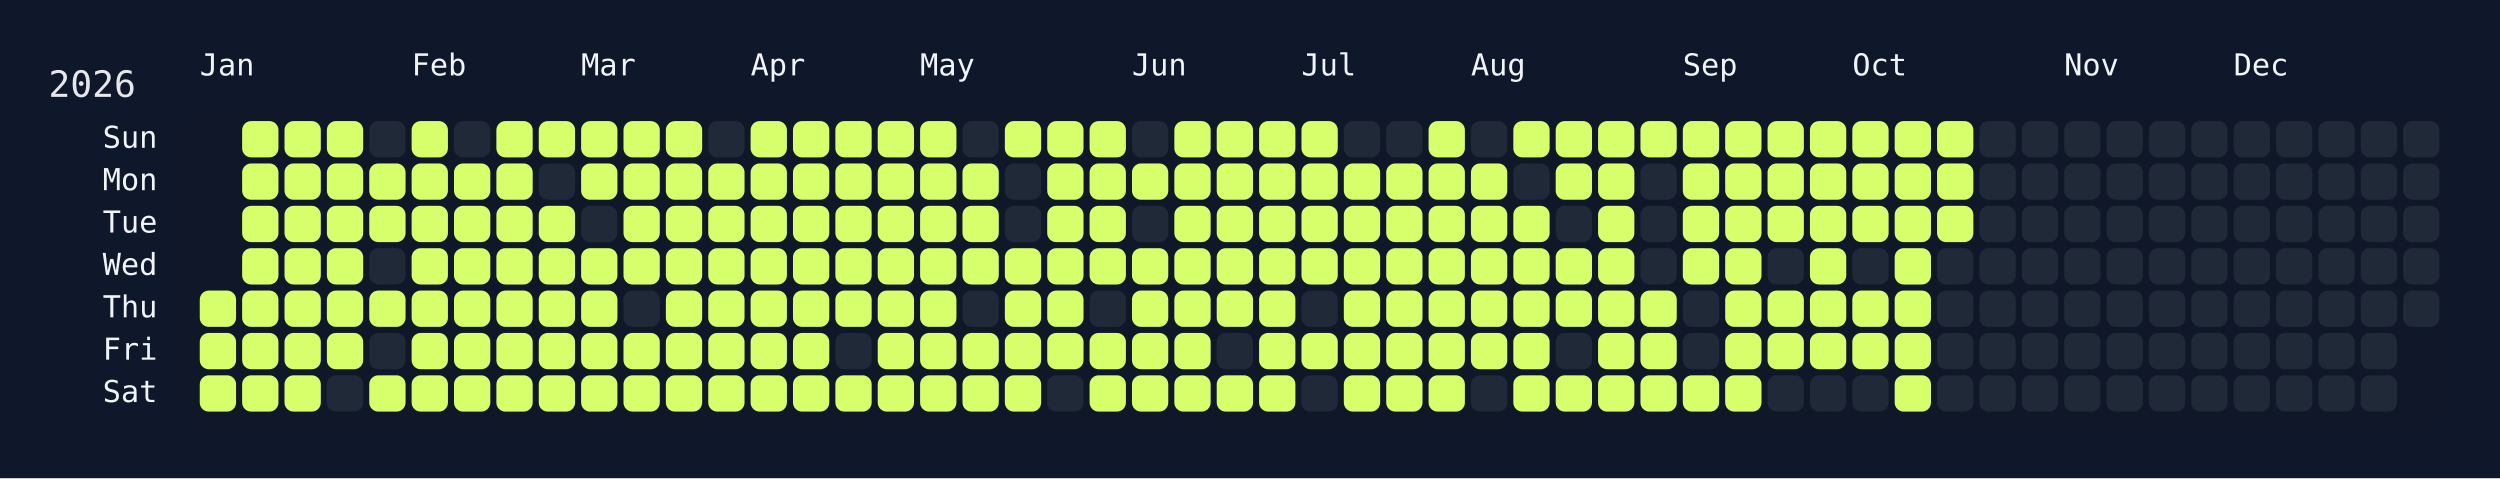
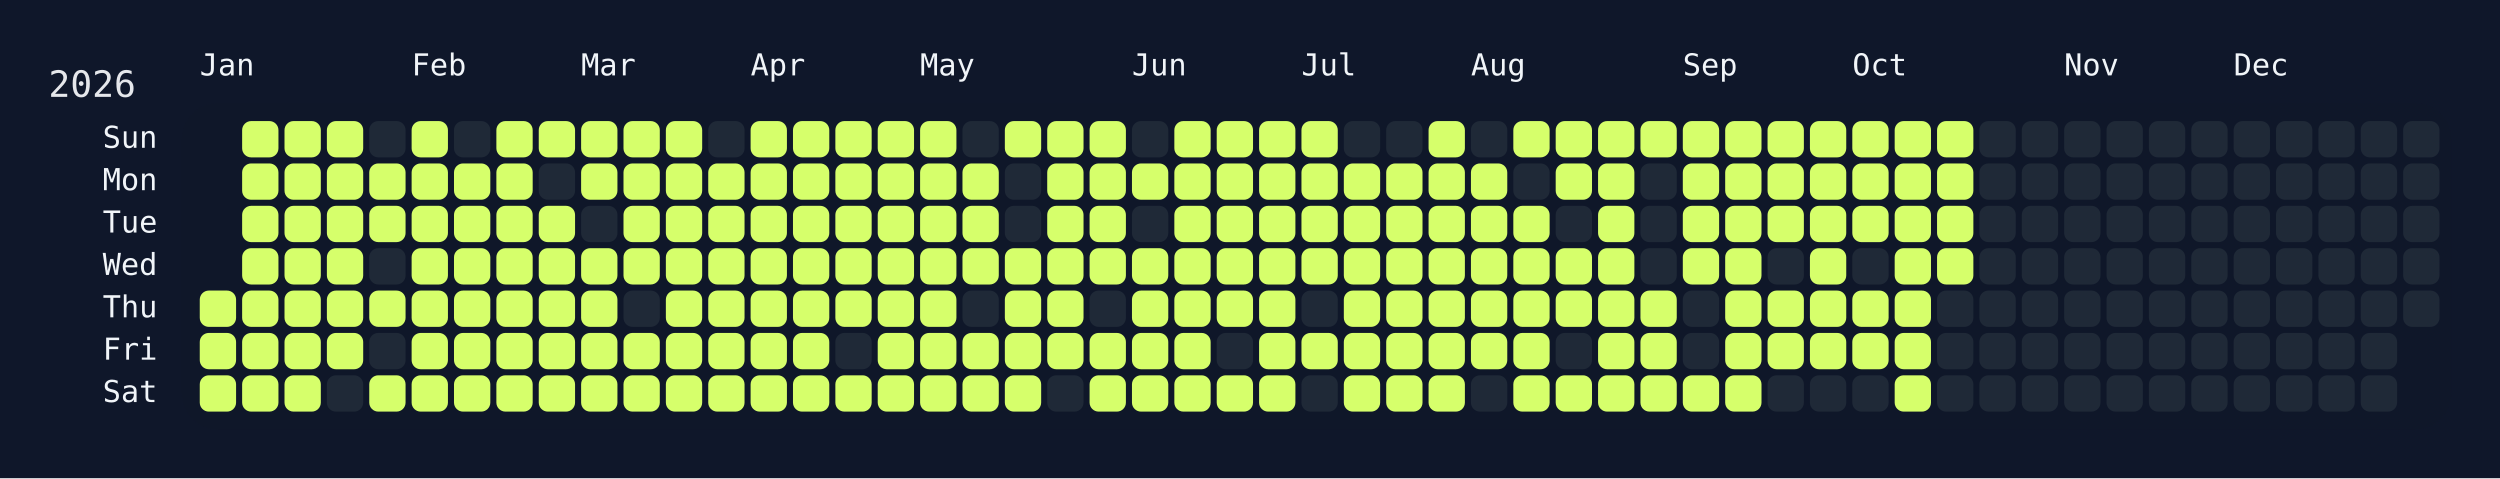
<svg xmlns="http://www.w3.org/2000/svg" width="826" height="158" viewBox="0 0 826 158">
  <rect width="826" height="158" fill="#0f172a" />
  <rect x="60" y="34" width="750" height="108" rx="12" ry="12" fill="rgba(15, 23, 42, 0.8)" />
  <text x="16" y="32" font-size="12" fill="#e5e7eb" font-family="JetBrains Mono, ui-monospace, SFMono-Regular, Menlo, Monaco, Consolas, monospace">2026</text>
  <text x="66" y="18" font-size="10" fill="#f1f5f9" font-family="JetBrains Mono, ui-monospace, SFMono-Regular, Menlo, Monaco, Consolas, monospace" dominant-baseline="hanging">Jan</text>
  <text x="136" y="18" font-size="10" fill="#f1f5f9" font-family="JetBrains Mono, ui-monospace, SFMono-Regular, Menlo, Monaco, Consolas, monospace" dominant-baseline="hanging">Feb</text>
  <text x="192" y="18" font-size="10" fill="#f1f5f9" font-family="JetBrains Mono, ui-monospace, SFMono-Regular, Menlo, Monaco, Consolas, monospace" dominant-baseline="hanging">Mar</text>
  <text x="248" y="18" font-size="10" fill="#f1f5f9" font-family="JetBrains Mono, ui-monospace, SFMono-Regular, Menlo, Monaco, Consolas, monospace" dominant-baseline="hanging">Apr</text>
  <text x="304" y="18" font-size="10" fill="#f1f5f9" font-family="JetBrains Mono, ui-monospace, SFMono-Regular, Menlo, Monaco, Consolas, monospace" dominant-baseline="hanging">May</text>
  <text x="374" y="18" font-size="10" fill="#f1f5f9" font-family="JetBrains Mono, ui-monospace, SFMono-Regular, Menlo, Monaco, Consolas, monospace" dominant-baseline="hanging">Jun</text>
  <text x="430" y="18" font-size="10" fill="#f1f5f9" font-family="JetBrains Mono, ui-monospace, SFMono-Regular, Menlo, Monaco, Consolas, monospace" dominant-baseline="hanging">Jul</text>
  <text x="486" y="18" font-size="10" fill="#f1f5f9" font-family="JetBrains Mono, ui-monospace, SFMono-Regular, Menlo, Monaco, Consolas, monospace" dominant-baseline="hanging">Aug</text>
  <text x="556" y="18" font-size="10" fill="#f1f5f9" font-family="JetBrains Mono, ui-monospace, SFMono-Regular, Menlo, Monaco, Consolas, monospace" dominant-baseline="hanging">Sep</text>
  <text x="612" y="18" font-size="10" fill="#f1f5f9" font-family="JetBrains Mono, ui-monospace, SFMono-Regular, Menlo, Monaco, Consolas, monospace" dominant-baseline="hanging">Oct</text>
  <text x="682" y="18" font-size="10" fill="#f1f5f9" font-family="JetBrains Mono, ui-monospace, SFMono-Regular, Menlo, Monaco, Consolas, monospace" dominant-baseline="hanging">Nov</text>
  <text x="738" y="18" font-size="10" fill="#f1f5f9" font-family="JetBrains Mono, ui-monospace, SFMono-Regular, Menlo, Monaco, Consolas, monospace" dominant-baseline="hanging">Dec</text>
  <text x="52" y="46.0" font-size="10" fill="#f1f5f9" font-family="JetBrains Mono, ui-monospace, SFMono-Regular, Menlo, Monaco, Consolas, monospace" text-anchor="end" dominant-baseline="middle">Sun</text>
  <text x="52" y="60.0" font-size="10" fill="#f1f5f9" font-family="JetBrains Mono, ui-monospace, SFMono-Regular, Menlo, Monaco, Consolas, monospace" text-anchor="end" dominant-baseline="middle">Mon</text>
  <text x="52" y="74.0" font-size="10" fill="#f1f5f9" font-family="JetBrains Mono, ui-monospace, SFMono-Regular, Menlo, Monaco, Consolas, monospace" text-anchor="end" dominant-baseline="middle">Tue</text>
  <text x="52" y="88.0" font-size="10" fill="#f1f5f9" font-family="JetBrains Mono, ui-monospace, SFMono-Regular, Menlo, Monaco, Consolas, monospace" text-anchor="end" dominant-baseline="middle">Wed</text>
  <text x="52" y="102.0" font-size="10" fill="#f1f5f9" font-family="JetBrains Mono, ui-monospace, SFMono-Regular, Menlo, Monaco, Consolas, monospace" text-anchor="end" dominant-baseline="middle">Thu</text>
  <text x="52" y="116.0" font-size="10" fill="#f1f5f9" font-family="JetBrains Mono, ui-monospace, SFMono-Regular, Menlo, Monaco, Consolas, monospace" text-anchor="end" dominant-baseline="middle">Fri</text>
  <text x="52" y="130.0" font-size="10" fill="#f1f5f9" font-family="JetBrains Mono, ui-monospace, SFMono-Regular, Menlo, Monaco, Consolas, monospace" text-anchor="end" dominant-baseline="middle">Sat</text>
  <g transform="translate(66,40)">
    <rect x="0" y="56" width="12" height="12" rx="3" ry="3" fill="#d6ff6b" data-date="2026-01-01" />
    <rect x="0" y="70" width="12" height="12" rx="3" ry="3" fill="#d6ff6b" data-date="2026-01-02" />
    <rect x="0" y="84" width="12" height="12" rx="3" ry="3" fill="#d6ff6b" data-date="2026-01-03" />
    <rect x="14" y="0" width="12" height="12" rx="3" ry="3" fill="#d6ff6b" data-date="2026-01-04" />
    <rect x="14" y="14" width="12" height="12" rx="3" ry="3" fill="#d6ff6b" data-date="2026-01-05" />
    <rect x="14" y="28" width="12" height="12" rx="3" ry="3" fill="#d6ff6b" data-date="2026-01-06" />
    <rect x="14" y="42" width="12" height="12" rx="3" ry="3" fill="#d6ff6b" data-date="2026-01-07" />
    <rect x="14" y="56" width="12" height="12" rx="3" ry="3" fill="#d6ff6b" data-date="2026-01-08" />
    <rect x="14" y="70" width="12" height="12" rx="3" ry="3" fill="#d6ff6b" data-date="2026-01-09" />
    <rect x="14" y="84" width="12" height="12" rx="3" ry="3" fill="#d6ff6b" data-date="2026-01-10" />
    <rect x="28" y="0" width="12" height="12" rx="3" ry="3" fill="#d6ff6b" data-date="2026-01-11" />
    <rect x="28" y="14" width="12" height="12" rx="3" ry="3" fill="#d6ff6b" data-date="2026-01-12" />
    <rect x="28" y="28" width="12" height="12" rx="3" ry="3" fill="#d6ff6b" data-date="2026-01-13" />
    <rect x="28" y="42" width="12" height="12" rx="3" ry="3" fill="#d6ff6b" data-date="2026-01-14" />
    <rect x="28" y="56" width="12" height="12" rx="3" ry="3" fill="#d6ff6b" data-date="2026-01-15" />
    <rect x="28" y="70" width="12" height="12" rx="3" ry="3" fill="#d6ff6b" data-date="2026-01-16" />
    <rect x="28" y="84" width="12" height="12" rx="3" ry="3" fill="#d6ff6b" data-date="2026-01-17" />
    <rect x="42" y="0" width="12" height="12" rx="3" ry="3" fill="#d6ff6b" data-date="2026-01-18" />
    <rect x="42" y="14" width="12" height="12" rx="3" ry="3" fill="#d6ff6b" data-date="2026-01-19" />
    <rect x="42" y="28" width="12" height="12" rx="3" ry="3" fill="#d6ff6b" data-date="2026-01-20" />
    <rect x="42" y="42" width="12" height="12" rx="3" ry="3" fill="#d6ff6b" data-date="2026-01-21" />
    <rect x="42" y="56" width="12" height="12" rx="3" ry="3" fill="#d6ff6b" data-date="2026-01-22" />
    <rect x="42" y="70" width="12" height="12" rx="3" ry="3" fill="#d6ff6b" data-date="2026-01-23" />
    <rect x="42" y="84" width="12" height="12" rx="3" ry="3" fill="#1f2937" data-date="2026-01-24" />
    <rect x="56" y="0" width="12" height="12" rx="3" ry="3" fill="#1f2937" data-date="2026-01-25" />
    <rect x="56" y="14" width="12" height="12" rx="3" ry="3" fill="#d6ff6b" data-date="2026-01-26" />
    <rect x="56" y="28" width="12" height="12" rx="3" ry="3" fill="#d6ff6b" data-date="2026-01-27" />
    <rect x="56" y="42" width="12" height="12" rx="3" ry="3" fill="#1f2937" data-date="2026-01-28" />
    <rect x="56" y="56" width="12" height="12" rx="3" ry="3" fill="#d6ff6b" data-date="2026-01-29" />
    <rect x="56" y="70" width="12" height="12" rx="3" ry="3" fill="#1f2937" data-date="2026-01-30" />
    <rect x="56" y="84" width="12" height="12" rx="3" ry="3" fill="#d6ff6b" data-date="2026-01-31" />
    <rect x="70" y="0" width="12" height="12" rx="3" ry="3" fill="#d6ff6b" data-date="2026-02-01" />
    <rect x="70" y="14" width="12" height="12" rx="3" ry="3" fill="#d6ff6b" data-date="2026-02-02" />
    <rect x="70" y="28" width="12" height="12" rx="3" ry="3" fill="#d6ff6b" data-date="2026-02-03" />
    <rect x="70" y="42" width="12" height="12" rx="3" ry="3" fill="#d6ff6b" data-date="2026-02-04" />
    <rect x="70" y="56" width="12" height="12" rx="3" ry="3" fill="#d6ff6b" data-date="2026-02-05" />
    <rect x="70" y="70" width="12" height="12" rx="3" ry="3" fill="#d6ff6b" data-date="2026-02-06" />
    <rect x="70" y="84" width="12" height="12" rx="3" ry="3" fill="#d6ff6b" data-date="2026-02-07" />
    <rect x="84" y="0" width="12" height="12" rx="3" ry="3" fill="#1f2937" data-date="2026-02-08" />
    <rect x="84" y="14" width="12" height="12" rx="3" ry="3" fill="#d6ff6b" data-date="2026-02-09" />
    <rect x="84" y="28" width="12" height="12" rx="3" ry="3" fill="#d6ff6b" data-date="2026-02-10" />
    <rect x="84" y="42" width="12" height="12" rx="3" ry="3" fill="#d6ff6b" data-date="2026-02-11" />
    <rect x="84" y="56" width="12" height="12" rx="3" ry="3" fill="#d6ff6b" data-date="2026-02-12" />
    <rect x="84" y="70" width="12" height="12" rx="3" ry="3" fill="#d6ff6b" data-date="2026-02-13" />
    <rect x="84" y="84" width="12" height="12" rx="3" ry="3" fill="#d6ff6b" data-date="2026-02-14" />
    <rect x="98" y="0" width="12" height="12" rx="3" ry="3" fill="#d6ff6b" data-date="2026-02-15" />
    <rect x="98" y="14" width="12" height="12" rx="3" ry="3" fill="#d6ff6b" data-date="2026-02-16" />
    <rect x="98" y="28" width="12" height="12" rx="3" ry="3" fill="#d6ff6b" data-date="2026-02-17" />
    <rect x="98" y="42" width="12" height="12" rx="3" ry="3" fill="#d6ff6b" data-date="2026-02-18" />
    <rect x="98" y="56" width="12" height="12" rx="3" ry="3" fill="#d6ff6b" data-date="2026-02-19" />
    <rect x="98" y="70" width="12" height="12" rx="3" ry="3" fill="#d6ff6b" data-date="2026-02-20" />
    <rect x="98" y="84" width="12" height="12" rx="3" ry="3" fill="#d6ff6b" data-date="2026-02-21" />
    <rect x="112" y="0" width="12" height="12" rx="3" ry="3" fill="#d6ff6b" data-date="2026-02-22" />
    <rect x="112" y="14" width="12" height="12" rx="3" ry="3" fill="#1f2937" data-date="2026-02-23" />
    <rect x="112" y="28" width="12" height="12" rx="3" ry="3" fill="#d6ff6b" data-date="2026-02-24" />
    <rect x="112" y="42" width="12" height="12" rx="3" ry="3" fill="#d6ff6b" data-date="2026-02-25" />
    <rect x="112" y="56" width="12" height="12" rx="3" ry="3" fill="#d6ff6b" data-date="2026-02-26" />
    <rect x="112" y="70" width="12" height="12" rx="3" ry="3" fill="#d6ff6b" data-date="2026-02-27" />
    <rect x="112" y="84" width="12" height="12" rx="3" ry="3" fill="#d6ff6b" data-date="2026-02-28" />
    <rect x="126" y="0" width="12" height="12" rx="3" ry="3" fill="#d6ff6b" data-date="2026-03-01" />
    <rect x="126" y="14" width="12" height="12" rx="3" ry="3" fill="#d6ff6b" data-date="2026-03-02" />
    <rect x="126" y="28" width="12" height="12" rx="3" ry="3" fill="#1f2937" data-date="2026-03-03" />
    <rect x="126" y="42" width="12" height="12" rx="3" ry="3" fill="#d6ff6b" data-date="2026-03-04" />
    <rect x="126" y="56" width="12" height="12" rx="3" ry="3" fill="#d6ff6b" data-date="2026-03-05" />
    <rect x="126" y="70" width="12" height="12" rx="3" ry="3" fill="#d6ff6b" data-date="2026-03-06" />
    <rect x="126" y="84" width="12" height="12" rx="3" ry="3" fill="#d6ff6b" data-date="2026-03-07" />
    <rect x="140" y="0" width="12" height="12" rx="3" ry="3" fill="#d6ff6b" data-date="2026-03-08" />
    <rect x="140" y="14" width="12" height="12" rx="3" ry="3" fill="#d6ff6b" data-date="2026-03-09" />
    <rect x="140" y="28" width="12" height="12" rx="3" ry="3" fill="#d6ff6b" data-date="2026-03-10" />
    <rect x="140" y="42" width="12" height="12" rx="3" ry="3" fill="#d6ff6b" data-date="2026-03-11" />
    <rect x="140" y="56" width="12" height="12" rx="3" ry="3" fill="#1f2937" data-date="2026-03-12" />
    <rect x="140" y="70" width="12" height="12" rx="3" ry="3" fill="#d6ff6b" data-date="2026-03-13" />
    <rect x="140" y="84" width="12" height="12" rx="3" ry="3" fill="#d6ff6b" data-date="2026-03-14" />
    <rect x="154" y="0" width="12" height="12" rx="3" ry="3" fill="#d6ff6b" data-date="2026-03-15" />
    <rect x="154" y="14" width="12" height="12" rx="3" ry="3" fill="#d6ff6b" data-date="2026-03-16" />
    <rect x="154" y="28" width="12" height="12" rx="3" ry="3" fill="#d6ff6b" data-date="2026-03-17" />
    <rect x="154" y="42" width="12" height="12" rx="3" ry="3" fill="#d6ff6b" data-date="2026-03-18" />
    <rect x="154" y="56" width="12" height="12" rx="3" ry="3" fill="#d6ff6b" data-date="2026-03-19" />
    <rect x="154" y="70" width="12" height="12" rx="3" ry="3" fill="#d6ff6b" data-date="2026-03-20" />
    <rect x="154" y="84" width="12" height="12" rx="3" ry="3" fill="#d6ff6b" data-date="2026-03-21" />
    <rect x="168" y="0" width="12" height="12" rx="3" ry="3" fill="#1f2937" data-date="2026-03-22" />
    <rect x="168" y="14" width="12" height="12" rx="3" ry="3" fill="#d6ff6b" data-date="2026-03-23" />
    <rect x="168" y="28" width="12" height="12" rx="3" ry="3" fill="#d6ff6b" data-date="2026-03-24" />
    <rect x="168" y="42" width="12" height="12" rx="3" ry="3" fill="#d6ff6b" data-date="2026-03-25" />
    <rect x="168" y="56" width="12" height="12" rx="3" ry="3" fill="#d6ff6b" data-date="2026-03-26" />
    <rect x="168" y="70" width="12" height="12" rx="3" ry="3" fill="#d6ff6b" data-date="2026-03-27" />
    <rect x="168" y="84" width="12" height="12" rx="3" ry="3" fill="#d6ff6b" data-date="2026-03-28" />
    <rect x="182" y="0" width="12" height="12" rx="3" ry="3" fill="#d6ff6b" data-date="2026-03-29" />
    <rect x="182" y="14" width="12" height="12" rx="3" ry="3" fill="#d6ff6b" data-date="2026-03-30" />
    <rect x="182" y="28" width="12" height="12" rx="3" ry="3" fill="#d6ff6b" data-date="2026-03-31" />
    <rect x="182" y="42" width="12" height="12" rx="3" ry="3" fill="#d6ff6b" data-date="2026-04-01" />
    <rect x="182" y="56" width="12" height="12" rx="3" ry="3" fill="#d6ff6b" data-date="2026-04-02" />
    <rect x="182" y="70" width="12" height="12" rx="3" ry="3" fill="#d6ff6b" data-date="2026-04-03" />
    <rect x="182" y="84" width="12" height="12" rx="3" ry="3" fill="#d6ff6b" data-date="2026-04-04" />
    <rect x="196" y="0" width="12" height="12" rx="3" ry="3" fill="#d6ff6b" data-date="2026-04-05" />
    <rect x="196" y="14" width="12" height="12" rx="3" ry="3" fill="#d6ff6b" data-date="2026-04-06" />
    <rect x="196" y="28" width="12" height="12" rx="3" ry="3" fill="#d6ff6b" data-date="2026-04-07" />
    <rect x="196" y="42" width="12" height="12" rx="3" ry="3" fill="#d6ff6b" data-date="2026-04-08" />
    <rect x="196" y="56" width="12" height="12" rx="3" ry="3" fill="#d6ff6b" data-date="2026-04-09" />
    <rect x="196" y="70" width="12" height="12" rx="3" ry="3" fill="#d6ff6b" data-date="2026-04-10" />
    <rect x="196" y="84" width="12" height="12" rx="3" ry="3" fill="#d6ff6b" data-date="2026-04-11" />
    <rect x="210" y="0" width="12" height="12" rx="3" ry="3" fill="#d6ff6b" data-date="2026-04-12" />
    <rect x="210" y="14" width="12" height="12" rx="3" ry="3" fill="#d6ff6b" data-date="2026-04-13" />
    <rect x="210" y="28" width="12" height="12" rx="3" ry="3" fill="#d6ff6b" data-date="2026-04-14" />
    <rect x="210" y="42" width="12" height="12" rx="3" ry="3" fill="#d6ff6b" data-date="2026-04-15" />
    <rect x="210" y="56" width="12" height="12" rx="3" ry="3" fill="#d6ff6b" data-date="2026-04-16" />
    <rect x="210" y="70" width="12" height="12" rx="3" ry="3" fill="#1f2937" data-date="2026-04-17" />
    <rect x="210" y="84" width="12" height="12" rx="3" ry="3" fill="#d6ff6b" data-date="2026-04-18" />
    <rect x="224" y="0" width="12" height="12" rx="3" ry="3" fill="#d6ff6b" data-date="2026-04-19" />
    <rect x="224" y="14" width="12" height="12" rx="3" ry="3" fill="#d6ff6b" data-date="2026-04-20" />
    <rect x="224" y="28" width="12" height="12" rx="3" ry="3" fill="#d6ff6b" data-date="2026-04-21" />
    <rect x="224" y="42" width="12" height="12" rx="3" ry="3" fill="#d6ff6b" data-date="2026-04-22" />
    <rect x="224" y="56" width="12" height="12" rx="3" ry="3" fill="#d6ff6b" data-date="2026-04-23" />
    <rect x="224" y="70" width="12" height="12" rx="3" ry="3" fill="#d6ff6b" data-date="2026-04-24" />
    <rect x="224" y="84" width="12" height="12" rx="3" ry="3" fill="#d6ff6b" data-date="2026-04-25" />
    <rect x="238" y="0" width="12" height="12" rx="3" ry="3" fill="#d6ff6b" data-date="2026-04-26" />
    <rect x="238" y="14" width="12" height="12" rx="3" ry="3" fill="#d6ff6b" data-date="2026-04-27" />
    <rect x="238" y="28" width="12" height="12" rx="3" ry="3" fill="#d6ff6b" data-date="2026-04-28" />
    <rect x="238" y="42" width="12" height="12" rx="3" ry="3" fill="#d6ff6b" data-date="2026-04-29" />
    <rect x="238" y="56" width="12" height="12" rx="3" ry="3" fill="#d6ff6b" data-date="2026-04-30" />
    <rect x="238" y="70" width="12" height="12" rx="3" ry="3" fill="#d6ff6b" data-date="2026-05-01" />
    <rect x="238" y="84" width="12" height="12" rx="3" ry="3" fill="#d6ff6b" data-date="2026-05-02" />
    <rect x="252" y="0" width="12" height="12" rx="3" ry="3" fill="#1f2937" data-date="2026-05-03" />
    <rect x="252" y="14" width="12" height="12" rx="3" ry="3" fill="#d6ff6b" data-date="2026-05-04" />
    <rect x="252" y="28" width="12" height="12" rx="3" ry="3" fill="#d6ff6b" data-date="2026-05-05" />
    <rect x="252" y="42" width="12" height="12" rx="3" ry="3" fill="#d6ff6b" data-date="2026-05-06" />
    <rect x="252" y="56" width="12" height="12" rx="3" ry="3" fill="#1f2937" data-date="2026-05-07" />
    <rect x="252" y="70" width="12" height="12" rx="3" ry="3" fill="#d6ff6b" data-date="2026-05-08" />
    <rect x="252" y="84" width="12" height="12" rx="3" ry="3" fill="#d6ff6b" data-date="2026-05-09" />
    <rect x="266" y="0" width="12" height="12" rx="3" ry="3" fill="#d6ff6b" data-date="2026-05-10" />
    <rect x="266" y="14" width="12" height="12" rx="3" ry="3" fill="#1f2937" data-date="2026-05-11" />
    <rect x="266" y="28" width="12" height="12" rx="3" ry="3" fill="#1f2937" data-date="2026-05-12" />
    <rect x="266" y="42" width="12" height="12" rx="3" ry="3" fill="#d6ff6b" data-date="2026-05-13" />
    <rect x="266" y="56" width="12" height="12" rx="3" ry="3" fill="#d6ff6b" data-date="2026-05-14" />
    <rect x="266" y="70" width="12" height="12" rx="3" ry="3" fill="#d6ff6b" data-date="2026-05-15" />
    <rect x="266" y="84" width="12" height="12" rx="3" ry="3" fill="#d6ff6b" data-date="2026-05-16" />
    <rect x="280" y="0" width="12" height="12" rx="3" ry="3" fill="#d6ff6b" data-date="2026-05-17" />
    <rect x="280" y="14" width="12" height="12" rx="3" ry="3" fill="#d6ff6b" data-date="2026-05-18" />
    <rect x="280" y="28" width="12" height="12" rx="3" ry="3" fill="#d6ff6b" data-date="2026-05-19" />
    <rect x="280" y="42" width="12" height="12" rx="3" ry="3" fill="#d6ff6b" data-date="2026-05-20" />
    <rect x="280" y="56" width="12" height="12" rx="3" ry="3" fill="#d6ff6b" data-date="2026-05-21" />
    <rect x="280" y="70" width="12" height="12" rx="3" ry="3" fill="#d6ff6b" data-date="2026-05-22" />
    <rect x="280" y="84" width="12" height="12" rx="3" ry="3" fill="#1f2937" data-date="2026-05-23" />
    <rect x="294" y="0" width="12" height="12" rx="3" ry="3" fill="#d6ff6b" data-date="2026-05-24" />
    <rect x="294" y="14" width="12" height="12" rx="3" ry="3" fill="#d6ff6b" data-date="2026-05-25" />
    <rect x="294" y="28" width="12" height="12" rx="3" ry="3" fill="#d6ff6b" data-date="2026-05-26" />
    <rect x="294" y="42" width="12" height="12" rx="3" ry="3" fill="#d6ff6b" data-date="2026-05-27" />
    <rect x="294" y="56" width="12" height="12" rx="3" ry="3" fill="#1f2937" data-date="2026-05-28" />
    <rect x="294" y="70" width="12" height="12" rx="3" ry="3" fill="#d6ff6b" data-date="2026-05-29" />
    <rect x="294" y="84" width="12" height="12" rx="3" ry="3" fill="#d6ff6b" data-date="2026-05-30" />
    <rect x="308" y="0" width="12" height="12" rx="3" ry="3" fill="#1f2937" data-date="2026-05-31" />
    <rect x="308" y="14" width="12" height="12" rx="3" ry="3" fill="#d6ff6b" data-date="2026-06-01" />
    <rect x="308" y="28" width="12" height="12" rx="3" ry="3" fill="#1f2937" data-date="2026-06-02" />
    <rect x="308" y="42" width="12" height="12" rx="3" ry="3" fill="#d6ff6b" data-date="2026-06-03" />
    <rect x="308" y="56" width="12" height="12" rx="3" ry="3" fill="#d6ff6b" data-date="2026-06-04" />
    <rect x="308" y="70" width="12" height="12" rx="3" ry="3" fill="#d6ff6b" data-date="2026-06-05" />
    <rect x="308" y="84" width="12" height="12" rx="3" ry="3" fill="#d6ff6b" data-date="2026-06-06" />
    <rect x="322" y="0" width="12" height="12" rx="3" ry="3" fill="#d6ff6b" data-date="2026-06-07" />
    <rect x="322" y="14" width="12" height="12" rx="3" ry="3" fill="#d6ff6b" data-date="2026-06-08" />
    <rect x="322" y="28" width="12" height="12" rx="3" ry="3" fill="#d6ff6b" data-date="2026-06-09" />
    <rect x="322" y="42" width="12" height="12" rx="3" ry="3" fill="#d6ff6b" data-date="2026-06-10" />
    <rect x="322" y="56" width="12" height="12" rx="3" ry="3" fill="#d6ff6b" data-date="2026-06-11" />
    <rect x="322" y="70" width="12" height="12" rx="3" ry="3" fill="#d6ff6b" data-date="2026-06-12" />
    <rect x="322" y="84" width="12" height="12" rx="3" ry="3" fill="#d6ff6b" data-date="2026-06-13" />
    <rect x="336" y="0" width="12" height="12" rx="3" ry="3" fill="#d6ff6b" data-date="2026-06-14" />
    <rect x="336" y="14" width="12" height="12" rx="3" ry="3" fill="#d6ff6b" data-date="2026-06-15" />
    <rect x="336" y="28" width="12" height="12" rx="3" ry="3" fill="#d6ff6b" data-date="2026-06-16" />
    <rect x="336" y="42" width="12" height="12" rx="3" ry="3" fill="#d6ff6b" data-date="2026-06-17" />
    <rect x="336" y="56" width="12" height="12" rx="3" ry="3" fill="#d6ff6b" data-date="2026-06-18" />
    <rect x="336" y="70" width="12" height="12" rx="3" ry="3" fill="#1f2937" data-date="2026-06-19" />
    <rect x="336" y="84" width="12" height="12" rx="3" ry="3" fill="#d6ff6b" data-date="2026-06-20" />
    <rect x="350" y="0" width="12" height="12" rx="3" ry="3" fill="#d6ff6b" data-date="2026-06-21" />
    <rect x="350" y="14" width="12" height="12" rx="3" ry="3" fill="#d6ff6b" data-date="2026-06-22" />
    <rect x="350" y="28" width="12" height="12" rx="3" ry="3" fill="#d6ff6b" data-date="2026-06-23" />
    <rect x="350" y="42" width="12" height="12" rx="3" ry="3" fill="#d6ff6b" data-date="2026-06-24" />
    <rect x="350" y="56" width="12" height="12" rx="3" ry="3" fill="#d6ff6b" data-date="2026-06-25" />
    <rect x="350" y="70" width="12" height="12" rx="3" ry="3" fill="#d6ff6b" data-date="2026-06-26" />
    <rect x="350" y="84" width="12" height="12" rx="3" ry="3" fill="#d6ff6b" data-date="2026-06-27" />
    <rect x="364" y="0" width="12" height="12" rx="3" ry="3" fill="#d6ff6b" data-date="2026-06-28" />
    <rect x="364" y="14" width="12" height="12" rx="3" ry="3" fill="#d6ff6b" data-date="2026-06-29" />
    <rect x="364" y="28" width="12" height="12" rx="3" ry="3" fill="#d6ff6b" data-date="2026-06-30" />
    <rect x="364" y="42" width="12" height="12" rx="3" ry="3" fill="#d6ff6b" data-date="2026-07-01" />
    <rect x="364" y="56" width="12" height="12" rx="3" ry="3" fill="#1f2937" data-date="2026-07-02" />
    <rect x="364" y="70" width="12" height="12" rx="3" ry="3" fill="#d6ff6b" data-date="2026-07-03" />
    <rect x="364" y="84" width="12" height="12" rx="3" ry="3" fill="#1f2937" data-date="2026-07-04" />
    <rect x="378" y="0" width="12" height="12" rx="3" ry="3" fill="#1f2937" data-date="2026-07-05" />
    <rect x="378" y="14" width="12" height="12" rx="3" ry="3" fill="#d6ff6b" data-date="2026-07-06" />
    <rect x="378" y="28" width="12" height="12" rx="3" ry="3" fill="#d6ff6b" data-date="2026-07-07" />
    <rect x="378" y="42" width="12" height="12" rx="3" ry="3" fill="#d6ff6b" data-date="2026-07-08" />
    <rect x="378" y="56" width="12" height="12" rx="3" ry="3" fill="#d6ff6b" data-date="2026-07-09" />
    <rect x="378" y="70" width="12" height="12" rx="3" ry="3" fill="#d6ff6b" data-date="2026-07-10" />
    <rect x="378" y="84" width="12" height="12" rx="3" ry="3" fill="#d6ff6b" data-date="2026-07-11" />
    <rect x="392" y="0" width="12" height="12" rx="3" ry="3" fill="#1f2937" data-date="2026-07-12" />
    <rect x="392" y="14" width="12" height="12" rx="3" ry="3" fill="#d6ff6b" data-date="2026-07-13" />
    <rect x="392" y="28" width="12" height="12" rx="3" ry="3" fill="#d6ff6b" data-date="2026-07-14" />
    <rect x="392" y="42" width="12" height="12" rx="3" ry="3" fill="#d6ff6b" data-date="2026-07-15" />
    <rect x="392" y="56" width="12" height="12" rx="3" ry="3" fill="#d6ff6b" data-date="2026-07-16" />
    <rect x="392" y="70" width="12" height="12" rx="3" ry="3" fill="#d6ff6b" data-date="2026-07-17" />
    <rect x="392" y="84" width="12" height="12" rx="3" ry="3" fill="#d6ff6b" data-date="2026-07-18" />
    <rect x="406" y="0" width="12" height="12" rx="3" ry="3" fill="#d6ff6b" data-date="2026-07-19" />
    <rect x="406" y="14" width="12" height="12" rx="3" ry="3" fill="#d6ff6b" data-date="2026-07-20" />
    <rect x="406" y="28" width="12" height="12" rx="3" ry="3" fill="#d6ff6b" data-date="2026-07-21" />
    <rect x="406" y="42" width="12" height="12" rx="3" ry="3" fill="#d6ff6b" data-date="2026-07-22" />
    <rect x="406" y="56" width="12" height="12" rx="3" ry="3" fill="#d6ff6b" data-date="2026-07-23" />
    <rect x="406" y="70" width="12" height="12" rx="3" ry="3" fill="#d6ff6b" data-date="2026-07-24" />
    <rect x="406" y="84" width="12" height="12" rx="3" ry="3" fill="#d6ff6b" data-date="2026-07-25" />
    <rect x="420" y="0" width="12" height="12" rx="3" ry="3" fill="#1f2937" data-date="2026-07-26" />
    <rect x="420" y="14" width="12" height="12" rx="3" ry="3" fill="#d6ff6b" data-date="2026-07-27" />
    <rect x="420" y="28" width="12" height="12" rx="3" ry="3" fill="#d6ff6b" data-date="2026-07-28" />
    <rect x="420" y="42" width="12" height="12" rx="3" ry="3" fill="#d6ff6b" data-date="2026-07-29" />
    <rect x="420" y="56" width="12" height="12" rx="3" ry="3" fill="#d6ff6b" data-date="2026-07-30" />
    <rect x="420" y="70" width="12" height="12" rx="3" ry="3" fill="#d6ff6b" data-date="2026-07-31" />
    <rect x="420" y="84" width="12" height="12" rx="3" ry="3" fill="#1f2937" data-date="2026-08-01" />
    <rect x="434" y="0" width="12" height="12" rx="3" ry="3" fill="#d6ff6b" data-date="2026-08-02" />
    <rect x="434" y="14" width="12" height="12" rx="3" ry="3" fill="#1f2937" data-date="2026-08-03" />
    <rect x="434" y="28" width="12" height="12" rx="3" ry="3" fill="#d6ff6b" data-date="2026-08-04" />
    <rect x="434" y="42" width="12" height="12" rx="3" ry="3" fill="#d6ff6b" data-date="2026-08-05" />
    <rect x="434" y="56" width="12" height="12" rx="3" ry="3" fill="#d6ff6b" data-date="2026-08-06" />
    <rect x="434" y="70" width="12" height="12" rx="3" ry="3" fill="#d6ff6b" data-date="2026-08-07" />
    <rect x="434" y="84" width="12" height="12" rx="3" ry="3" fill="#d6ff6b" data-date="2026-08-08" />
    <rect x="448" y="0" width="12" height="12" rx="3" ry="3" fill="#d6ff6b" data-date="2026-08-09" />
    <rect x="448" y="14" width="12" height="12" rx="3" ry="3" fill="#d6ff6b" data-date="2026-08-10" />
    <rect x="448" y="28" width="12" height="12" rx="3" ry="3" fill="#1f2937" data-date="2026-08-11" />
    <rect x="448" y="42" width="12" height="12" rx="3" ry="3" fill="#d6ff6b" data-date="2026-08-12" />
    <rect x="448" y="56" width="12" height="12" rx="3" ry="3" fill="#d6ff6b" data-date="2026-08-13" />
    <rect x="448" y="70" width="12" height="12" rx="3" ry="3" fill="#1f2937" data-date="2026-08-14" />
    <rect x="448" y="84" width="12" height="12" rx="3" ry="3" fill="#d6ff6b" data-date="2026-08-15" />
    <rect x="462" y="0" width="12" height="12" rx="3" ry="3" fill="#d6ff6b" data-date="2026-08-16" />
    <rect x="462" y="14" width="12" height="12" rx="3" ry="3" fill="#d6ff6b" data-date="2026-08-17" />
    <rect x="462" y="28" width="12" height="12" rx="3" ry="3" fill="#d6ff6b" data-date="2026-08-18" />
    <rect x="462" y="42" width="12" height="12" rx="3" ry="3" fill="#d6ff6b" data-date="2026-08-19" />
    <rect x="462" y="56" width="12" height="12" rx="3" ry="3" fill="#d6ff6b" data-date="2026-08-20" />
    <rect x="462" y="70" width="12" height="12" rx="3" ry="3" fill="#d6ff6b" data-date="2026-08-21" />
    <rect x="462" y="84" width="12" height="12" rx="3" ry="3" fill="#d6ff6b" data-date="2026-08-22" />
    <rect x="476" y="0" width="12" height="12" rx="3" ry="3" fill="#d6ff6b" data-date="2026-08-23" />
    <rect x="476" y="14" width="12" height="12" rx="3" ry="3" fill="#1f2937" data-date="2026-08-24" />
    <rect x="476" y="28" width="12" height="12" rx="3" ry="3" fill="#1f2937" data-date="2026-08-25" />
    <rect x="476" y="42" width="12" height="12" rx="3" ry="3" fill="#1f2937" data-date="2026-08-26" />
    <rect x="476" y="56" width="12" height="12" rx="3" ry="3" fill="#d6ff6b" data-date="2026-08-27" />
    <rect x="476" y="70" width="12" height="12" rx="3" ry="3" fill="#d6ff6b" data-date="2026-08-28" />
    <rect x="476" y="84" width="12" height="12" rx="3" ry="3" fill="#d6ff6b" data-date="2026-08-29" />
    <rect x="490" y="0" width="12" height="12" rx="3" ry="3" fill="#d6ff6b" data-date="2026-08-30" />
    <rect x="490" y="14" width="12" height="12" rx="3" ry="3" fill="#d6ff6b" data-date="2026-08-31" />
    <rect x="490" y="28" width="12" height="12" rx="3" ry="3" fill="#d6ff6b" data-date="2026-09-01" />
    <rect x="490" y="42" width="12" height="12" rx="3" ry="3" fill="#d6ff6b" data-date="2026-09-02" />
    <rect x="490" y="56" width="12" height="12" rx="3" ry="3" fill="#1f2937" data-date="2026-09-03" />
    <rect x="490" y="70" width="12" height="12" rx="3" ry="3" fill="#1f2937" data-date="2026-09-04" />
    <rect x="490" y="84" width="12" height="12" rx="3" ry="3" fill="#d6ff6b" data-date="2026-09-05" />
    <rect x="504" y="0" width="12" height="12" rx="3" ry="3" fill="#d6ff6b" data-date="2026-09-06" />
    <rect x="504" y="14" width="12" height="12" rx="3" ry="3" fill="#d6ff6b" data-date="2026-09-07" />
    <rect x="504" y="28" width="12" height="12" rx="3" ry="3" fill="#d6ff6b" data-date="2026-09-08" />
    <rect x="504" y="42" width="12" height="12" rx="3" ry="3" fill="#d6ff6b" data-date="2026-09-09" />
    <rect x="504" y="56" width="12" height="12" rx="3" ry="3" fill="#d6ff6b" data-date="2026-09-10" />
    <rect x="504" y="70" width="12" height="12" rx="3" ry="3" fill="#d6ff6b" data-date="2026-09-11" />
    <rect x="504" y="84" width="12" height="12" rx="3" ry="3" fill="#d6ff6b" data-date="2026-09-12" />
    <rect x="518" y="0" width="12" height="12" rx="3" ry="3" fill="#d6ff6b" data-date="2026-09-13" />
    <rect x="518" y="14" width="12" height="12" rx="3" ry="3" fill="#d6ff6b" data-date="2026-09-14" />
    <rect x="518" y="28" width="12" height="12" rx="3" ry="3" fill="#d6ff6b" data-date="2026-09-15" />
    <rect x="518" y="42" width="12" height="12" rx="3" ry="3" fill="#1f2937" data-date="2026-09-16" />
    <rect x="518" y="56" width="12" height="12" rx="3" ry="3" fill="#d6ff6b" data-date="2026-09-17" />
    <rect x="518" y="70" width="12" height="12" rx="3" ry="3" fill="#d6ff6b" data-date="2026-09-18" />
    <rect x="518" y="84" width="12" height="12" rx="3" ry="3" fill="#1f2937" data-date="2026-09-19" />
    <rect x="532" y="0" width="12" height="12" rx="3" ry="3" fill="#d6ff6b" data-date="2026-09-20" />
    <rect x="532" y="14" width="12" height="12" rx="3" ry="3" fill="#d6ff6b" data-date="2026-09-21" />
    <rect x="532" y="28" width="12" height="12" rx="3" ry="3" fill="#d6ff6b" data-date="2026-09-22" />
    <rect x="532" y="42" width="12" height="12" rx="3" ry="3" fill="#d6ff6b" data-date="2026-09-23" />
    <rect x="532" y="56" width="12" height="12" rx="3" ry="3" fill="#d6ff6b" data-date="2026-09-24" />
    <rect x="532" y="70" width="12" height="12" rx="3" ry="3" fill="#d6ff6b" data-date="2026-09-25" />
    <rect x="532" y="84" width="12" height="12" rx="3" ry="3" fill="#1f2937" data-date="2026-09-26" />
    <rect x="546" y="0" width="12" height="12" rx="3" ry="3" fill="#d6ff6b" data-date="2026-09-27" />
    <rect x="546" y="14" width="12" height="12" rx="3" ry="3" fill="#d6ff6b" data-date="2026-09-28" />
    <rect x="546" y="28" width="12" height="12" rx="3" ry="3" fill="#d6ff6b" data-date="2026-09-29" />
    <rect x="546" y="42" width="12" height="12" rx="3" ry="3" fill="#1f2937" data-date="2026-09-30" />
    <rect x="546" y="56" width="12" height="12" rx="3" ry="3" fill="#d6ff6b" data-date="2026-10-01" />
    <rect x="546" y="70" width="12" height="12" rx="3" ry="3" fill="#d6ff6b" data-date="2026-10-02" />
    <rect x="546" y="84" width="12" height="12" rx="3" ry="3" fill="#1f2937" data-date="2026-10-03" />
    <rect x="560" y="0" width="12" height="12" rx="3" ry="3" fill="#d6ff6b" data-date="2026-10-04" />
    <rect x="560" y="14" width="12" height="12" rx="3" ry="3" fill="#d6ff6b" data-date="2026-10-05" />
    <rect x="560" y="28" width="12" height="12" rx="3" ry="3" fill="#d6ff6b" data-date="2026-10-06" />
    <rect x="560" y="42" width="12" height="12" rx="3" ry="3" fill="#d6ff6b" data-date="2026-10-07" />
    <rect x="560" y="56" width="12" height="12" rx="3" ry="3" fill="#d6ff6b" data-date="2026-10-08" />
    <rect x="560" y="70" width="12" height="12" rx="3" ry="3" fill="#d6ff6b" data-date="2026-10-09" />
    <rect x="560" y="84" width="12" height="12" rx="3" ry="3" fill="#d6ff6b" data-date="2026-10-10" />
    <rect x="574" y="0" width="12" height="12" rx="3" ry="3" fill="#d6ff6b" data-date="2026-10-11" />
    <rect x="574" y="14" width="12" height="12" rx="3" ry="3" fill="#d6ff6b" data-date="2026-10-12" />
    <rect x="574" y="28" width="12" height="12" rx="3" ry="3" fill="#d6ff6b" data-date="2026-10-13" />
-     <rect x="574" y="42" width="12" height="12" rx="3" ry="3" fill="#1f2937" data-date="2026-10-14" />
+     <rect x="574" y="42" width="12" height="12" rx="3" ry="3" fill="#d6ff6b" data-date="2026-10-14" />
    <rect x="574" y="56" width="12" height="12" rx="3" ry="3" fill="#1f2937" data-date="2026-10-15" />
    <rect x="574" y="70" width="12" height="12" rx="3" ry="3" fill="#1f2937" data-date="2026-10-16" />
    <rect x="574" y="84" width="12" height="12" rx="3" ry="3" fill="#1f2937" data-date="2026-10-17" />
    <rect x="588" y="0" width="12" height="12" rx="3" ry="3" fill="#1f2937" data-date="2026-10-18" />
    <rect x="588" y="14" width="12" height="12" rx="3" ry="3" fill="#1f2937" data-date="2026-10-19" />
    <rect x="588" y="28" width="12" height="12" rx="3" ry="3" fill="#1f2937" data-date="2026-10-20" />
    <rect x="588" y="42" width="12" height="12" rx="3" ry="3" fill="#1f2937" data-date="2026-10-21" />
    <rect x="588" y="56" width="12" height="12" rx="3" ry="3" fill="#1f2937" data-date="2026-10-22" />
    <rect x="588" y="70" width="12" height="12" rx="3" ry="3" fill="#1f2937" data-date="2026-10-23" />
    <rect x="588" y="84" width="12" height="12" rx="3" ry="3" fill="#1f2937" data-date="2026-10-24" />
    <rect x="602" y="0" width="12" height="12" rx="3" ry="3" fill="#1f2937" data-date="2026-10-25" />
    <rect x="602" y="14" width="12" height="12" rx="3" ry="3" fill="#1f2937" data-date="2026-10-26" />
    <rect x="602" y="28" width="12" height="12" rx="3" ry="3" fill="#1f2937" data-date="2026-10-27" />
    <rect x="602" y="42" width="12" height="12" rx="3" ry="3" fill="#1f2937" data-date="2026-10-28" />
    <rect x="602" y="56" width="12" height="12" rx="3" ry="3" fill="#1f2937" data-date="2026-10-29" />
    <rect x="602" y="70" width="12" height="12" rx="3" ry="3" fill="#1f2937" data-date="2026-10-30" />
    <rect x="602" y="84" width="12" height="12" rx="3" ry="3" fill="#1f2937" data-date="2026-10-31" />
    <rect x="616" y="0" width="12" height="12" rx="3" ry="3" fill="#1f2937" data-date="2026-11-01" />
    <rect x="616" y="14" width="12" height="12" rx="3" ry="3" fill="#1f2937" data-date="2026-11-02" />
    <rect x="616" y="28" width="12" height="12" rx="3" ry="3" fill="#1f2937" data-date="2026-11-03" />
    <rect x="616" y="42" width="12" height="12" rx="3" ry="3" fill="#1f2937" data-date="2026-11-04" />
    <rect x="616" y="56" width="12" height="12" rx="3" ry="3" fill="#1f2937" data-date="2026-11-05" />
    <rect x="616" y="70" width="12" height="12" rx="3" ry="3" fill="#1f2937" data-date="2026-11-06" />
    <rect x="616" y="84" width="12" height="12" rx="3" ry="3" fill="#1f2937" data-date="2026-11-07" />
    <rect x="630" y="0" width="12" height="12" rx="3" ry="3" fill="#1f2937" data-date="2026-11-08" />
    <rect x="630" y="14" width="12" height="12" rx="3" ry="3" fill="#1f2937" data-date="2026-11-09" />
    <rect x="630" y="28" width="12" height="12" rx="3" ry="3" fill="#1f2937" data-date="2026-11-10" />
    <rect x="630" y="42" width="12" height="12" rx="3" ry="3" fill="#1f2937" data-date="2026-11-11" />
    <rect x="630" y="56" width="12" height="12" rx="3" ry="3" fill="#1f2937" data-date="2026-11-12" />
    <rect x="630" y="70" width="12" height="12" rx="3" ry="3" fill="#1f2937" data-date="2026-11-13" />
    <rect x="630" y="84" width="12" height="12" rx="3" ry="3" fill="#1f2937" data-date="2026-11-14" />
    <rect x="644" y="0" width="12" height="12" rx="3" ry="3" fill="#1f2937" data-date="2026-11-15" />
    <rect x="644" y="14" width="12" height="12" rx="3" ry="3" fill="#1f2937" data-date="2026-11-16" />
    <rect x="644" y="28" width="12" height="12" rx="3" ry="3" fill="#1f2937" data-date="2026-11-17" />
    <rect x="644" y="42" width="12" height="12" rx="3" ry="3" fill="#1f2937" data-date="2026-11-18" />
    <rect x="644" y="56" width="12" height="12" rx="3" ry="3" fill="#1f2937" data-date="2026-11-19" />
    <rect x="644" y="70" width="12" height="12" rx="3" ry="3" fill="#1f2937" data-date="2026-11-20" />
    <rect x="644" y="84" width="12" height="12" rx="3" ry="3" fill="#1f2937" data-date="2026-11-21" />
    <rect x="658" y="0" width="12" height="12" rx="3" ry="3" fill="#1f2937" data-date="2026-11-22" />
    <rect x="658" y="14" width="12" height="12" rx="3" ry="3" fill="#1f2937" data-date="2026-11-23" />
    <rect x="658" y="28" width="12" height="12" rx="3" ry="3" fill="#1f2937" data-date="2026-11-24" />
    <rect x="658" y="42" width="12" height="12" rx="3" ry="3" fill="#1f2937" data-date="2026-11-25" />
    <rect x="658" y="56" width="12" height="12" rx="3" ry="3" fill="#1f2937" data-date="2026-11-26" />
    <rect x="658" y="70" width="12" height="12" rx="3" ry="3" fill="#1f2937" data-date="2026-11-27" />
    <rect x="658" y="84" width="12" height="12" rx="3" ry="3" fill="#1f2937" data-date="2026-11-28" />
    <rect x="672" y="0" width="12" height="12" rx="3" ry="3" fill="#1f2937" data-date="2026-11-29" />
    <rect x="672" y="14" width="12" height="12" rx="3" ry="3" fill="#1f2937" data-date="2026-11-30" />
    <rect x="672" y="28" width="12" height="12" rx="3" ry="3" fill="#1f2937" data-date="2026-12-01" />
    <rect x="672" y="42" width="12" height="12" rx="3" ry="3" fill="#1f2937" data-date="2026-12-02" />
    <rect x="672" y="56" width="12" height="12" rx="3" ry="3" fill="#1f2937" data-date="2026-12-03" />
    <rect x="672" y="70" width="12" height="12" rx="3" ry="3" fill="#1f2937" data-date="2026-12-04" />
    <rect x="672" y="84" width="12" height="12" rx="3" ry="3" fill="#1f2937" data-date="2026-12-05" />
    <rect x="686" y="0" width="12" height="12" rx="3" ry="3" fill="#1f2937" data-date="2026-12-06" />
    <rect x="686" y="14" width="12" height="12" rx="3" ry="3" fill="#1f2937" data-date="2026-12-07" />
    <rect x="686" y="28" width="12" height="12" rx="3" ry="3" fill="#1f2937" data-date="2026-12-08" />
    <rect x="686" y="42" width="12" height="12" rx="3" ry="3" fill="#1f2937" data-date="2026-12-09" />
    <rect x="686" y="56" width="12" height="12" rx="3" ry="3" fill="#1f2937" data-date="2026-12-10" />
    <rect x="686" y="70" width="12" height="12" rx="3" ry="3" fill="#1f2937" data-date="2026-12-11" />
    <rect x="686" y="84" width="12" height="12" rx="3" ry="3" fill="#1f2937" data-date="2026-12-12" />
    <rect x="700" y="0" width="12" height="12" rx="3" ry="3" fill="#1f2937" data-date="2026-12-13" />
    <rect x="700" y="14" width="12" height="12" rx="3" ry="3" fill="#1f2937" data-date="2026-12-14" />
    <rect x="700" y="28" width="12" height="12" rx="3" ry="3" fill="#1f2937" data-date="2026-12-15" />
    <rect x="700" y="42" width="12" height="12" rx="3" ry="3" fill="#1f2937" data-date="2026-12-16" />
    <rect x="700" y="56" width="12" height="12" rx="3" ry="3" fill="#1f2937" data-date="2026-12-17" />
    <rect x="700" y="70" width="12" height="12" rx="3" ry="3" fill="#1f2937" data-date="2026-12-18" />
    <rect x="700" y="84" width="12" height="12" rx="3" ry="3" fill="#1f2937" data-date="2026-12-19" />
    <rect x="714" y="0" width="12" height="12" rx="3" ry="3" fill="#1f2937" data-date="2026-12-20" />
    <rect x="714" y="14" width="12" height="12" rx="3" ry="3" fill="#1f2937" data-date="2026-12-21" />
    <rect x="714" y="28" width="12" height="12" rx="3" ry="3" fill="#1f2937" data-date="2026-12-22" />
    <rect x="714" y="42" width="12" height="12" rx="3" ry="3" fill="#1f2937" data-date="2026-12-23" />
    <rect x="714" y="56" width="12" height="12" rx="3" ry="3" fill="#1f2937" data-date="2026-12-24" />
    <rect x="714" y="70" width="12" height="12" rx="3" ry="3" fill="#1f2937" data-date="2026-12-25" />
    <rect x="714" y="84" width="12" height="12" rx="3" ry="3" fill="#1f2937" data-date="2026-12-26" />
    <rect x="728" y="0" width="12" height="12" rx="3" ry="3" fill="#1f2937" data-date="2026-12-27" />
    <rect x="728" y="14" width="12" height="12" rx="3" ry="3" fill="#1f2937" data-date="2026-12-28" />
    <rect x="728" y="28" width="12" height="12" rx="3" ry="3" fill="#1f2937" data-date="2026-12-29" />
    <rect x="728" y="42" width="12" height="12" rx="3" ry="3" fill="#1f2937" data-date="2026-12-30" />
    <rect x="728" y="56" width="12" height="12" rx="3" ry="3" fill="#1f2937" data-date="2026-12-31" />
  </g>
</svg>
